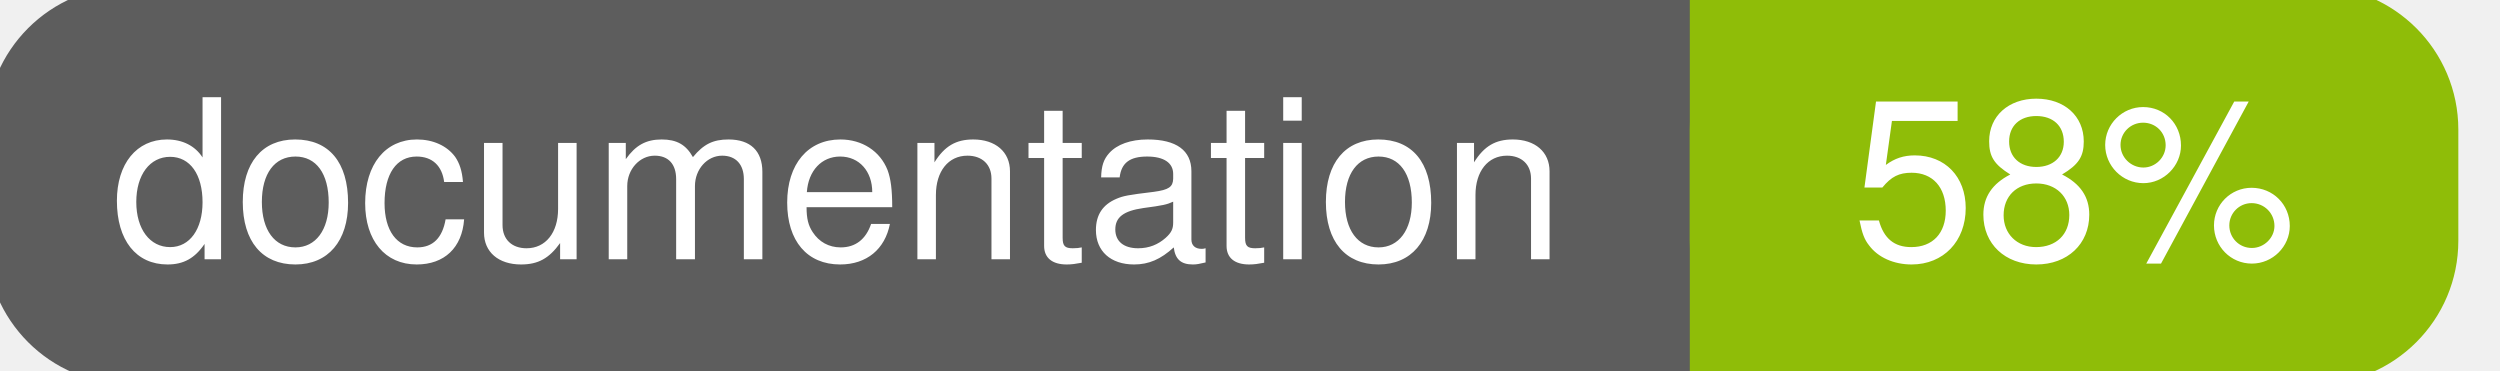
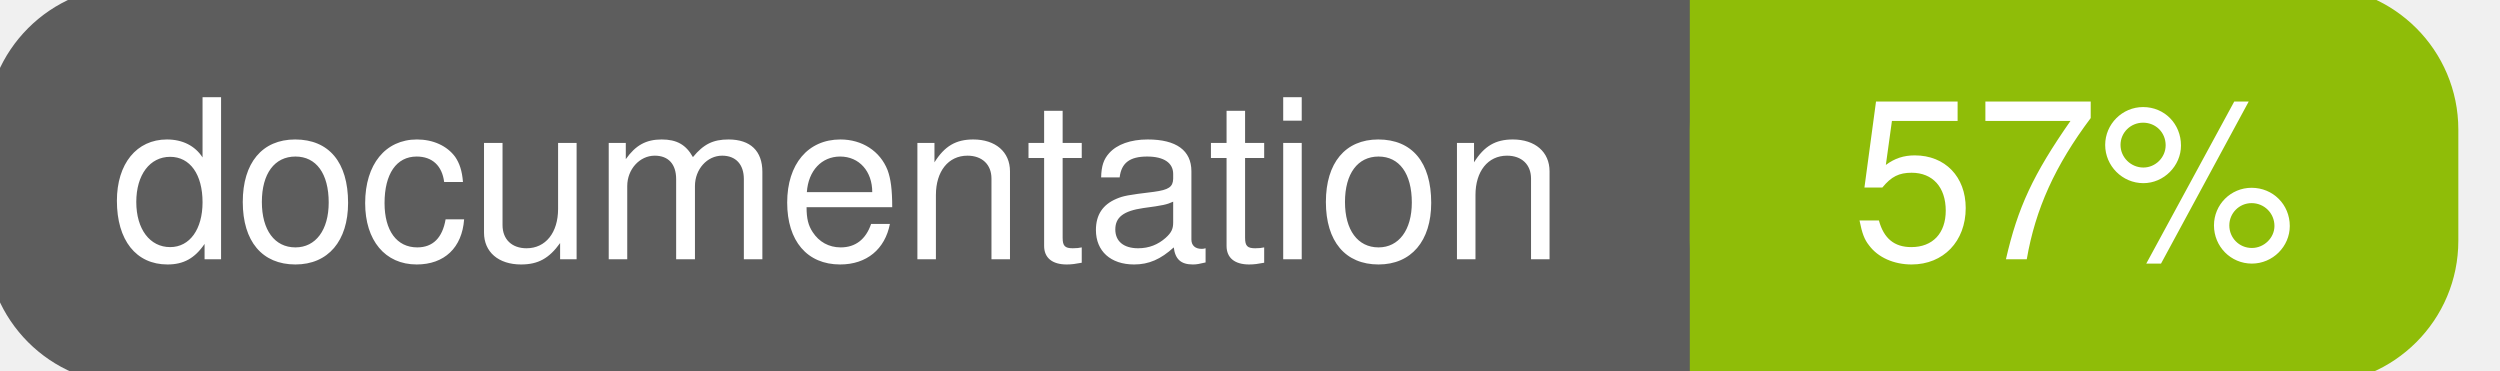
<svg xmlns="http://www.w3.org/2000/svg" width="135" height="20">
  <g>
    <rect id="svg_1" height="20" width="130" y="0" x="0" stroke-width="1.5" stroke="#5d5d5d" fill="#5d5d5d" rx="7" ry="7" />
    <rect id="svg_2" height="20" width="40" y="0" x="92" stroke-width="1.5" stroke="#8fbd08" fill="#8fbd08" rx="7" ry="7" />
    <rect id="svg_3" height="20" width="22" y="0" x="92" stroke-width="1.5" stroke="#8fbd08" fill="#8fbd08" />
    <text xml:space="preserve" text-anchor="start" font-family="Helvetica, Arial, sans-serif" font-size="12" id="svg_4" y="14" x="6" stroke-width="0" stroke="#5d5d5d" fill="#ffffff">documentation</text>
-     <text xml:space="preserve" text-anchor="middle" font-family="Helvetica, Arial, sans-serif" font-size="12" id="svg_5" y="14" x="112" stroke-width="0" stroke="#5d5d5d" fill="#ffffff" style="text-anchor: middle">58%</text>
+     <text xml:space="preserve" text-anchor="middle" font-family="Helvetica, Arial, sans-serif" font-size="12" id="svg_5" y="14" x="112" stroke-width="0" stroke="#5d5d5d" fill="#ffffff" style="text-anchor: middle">57%</text>
  </g>
</svg>
